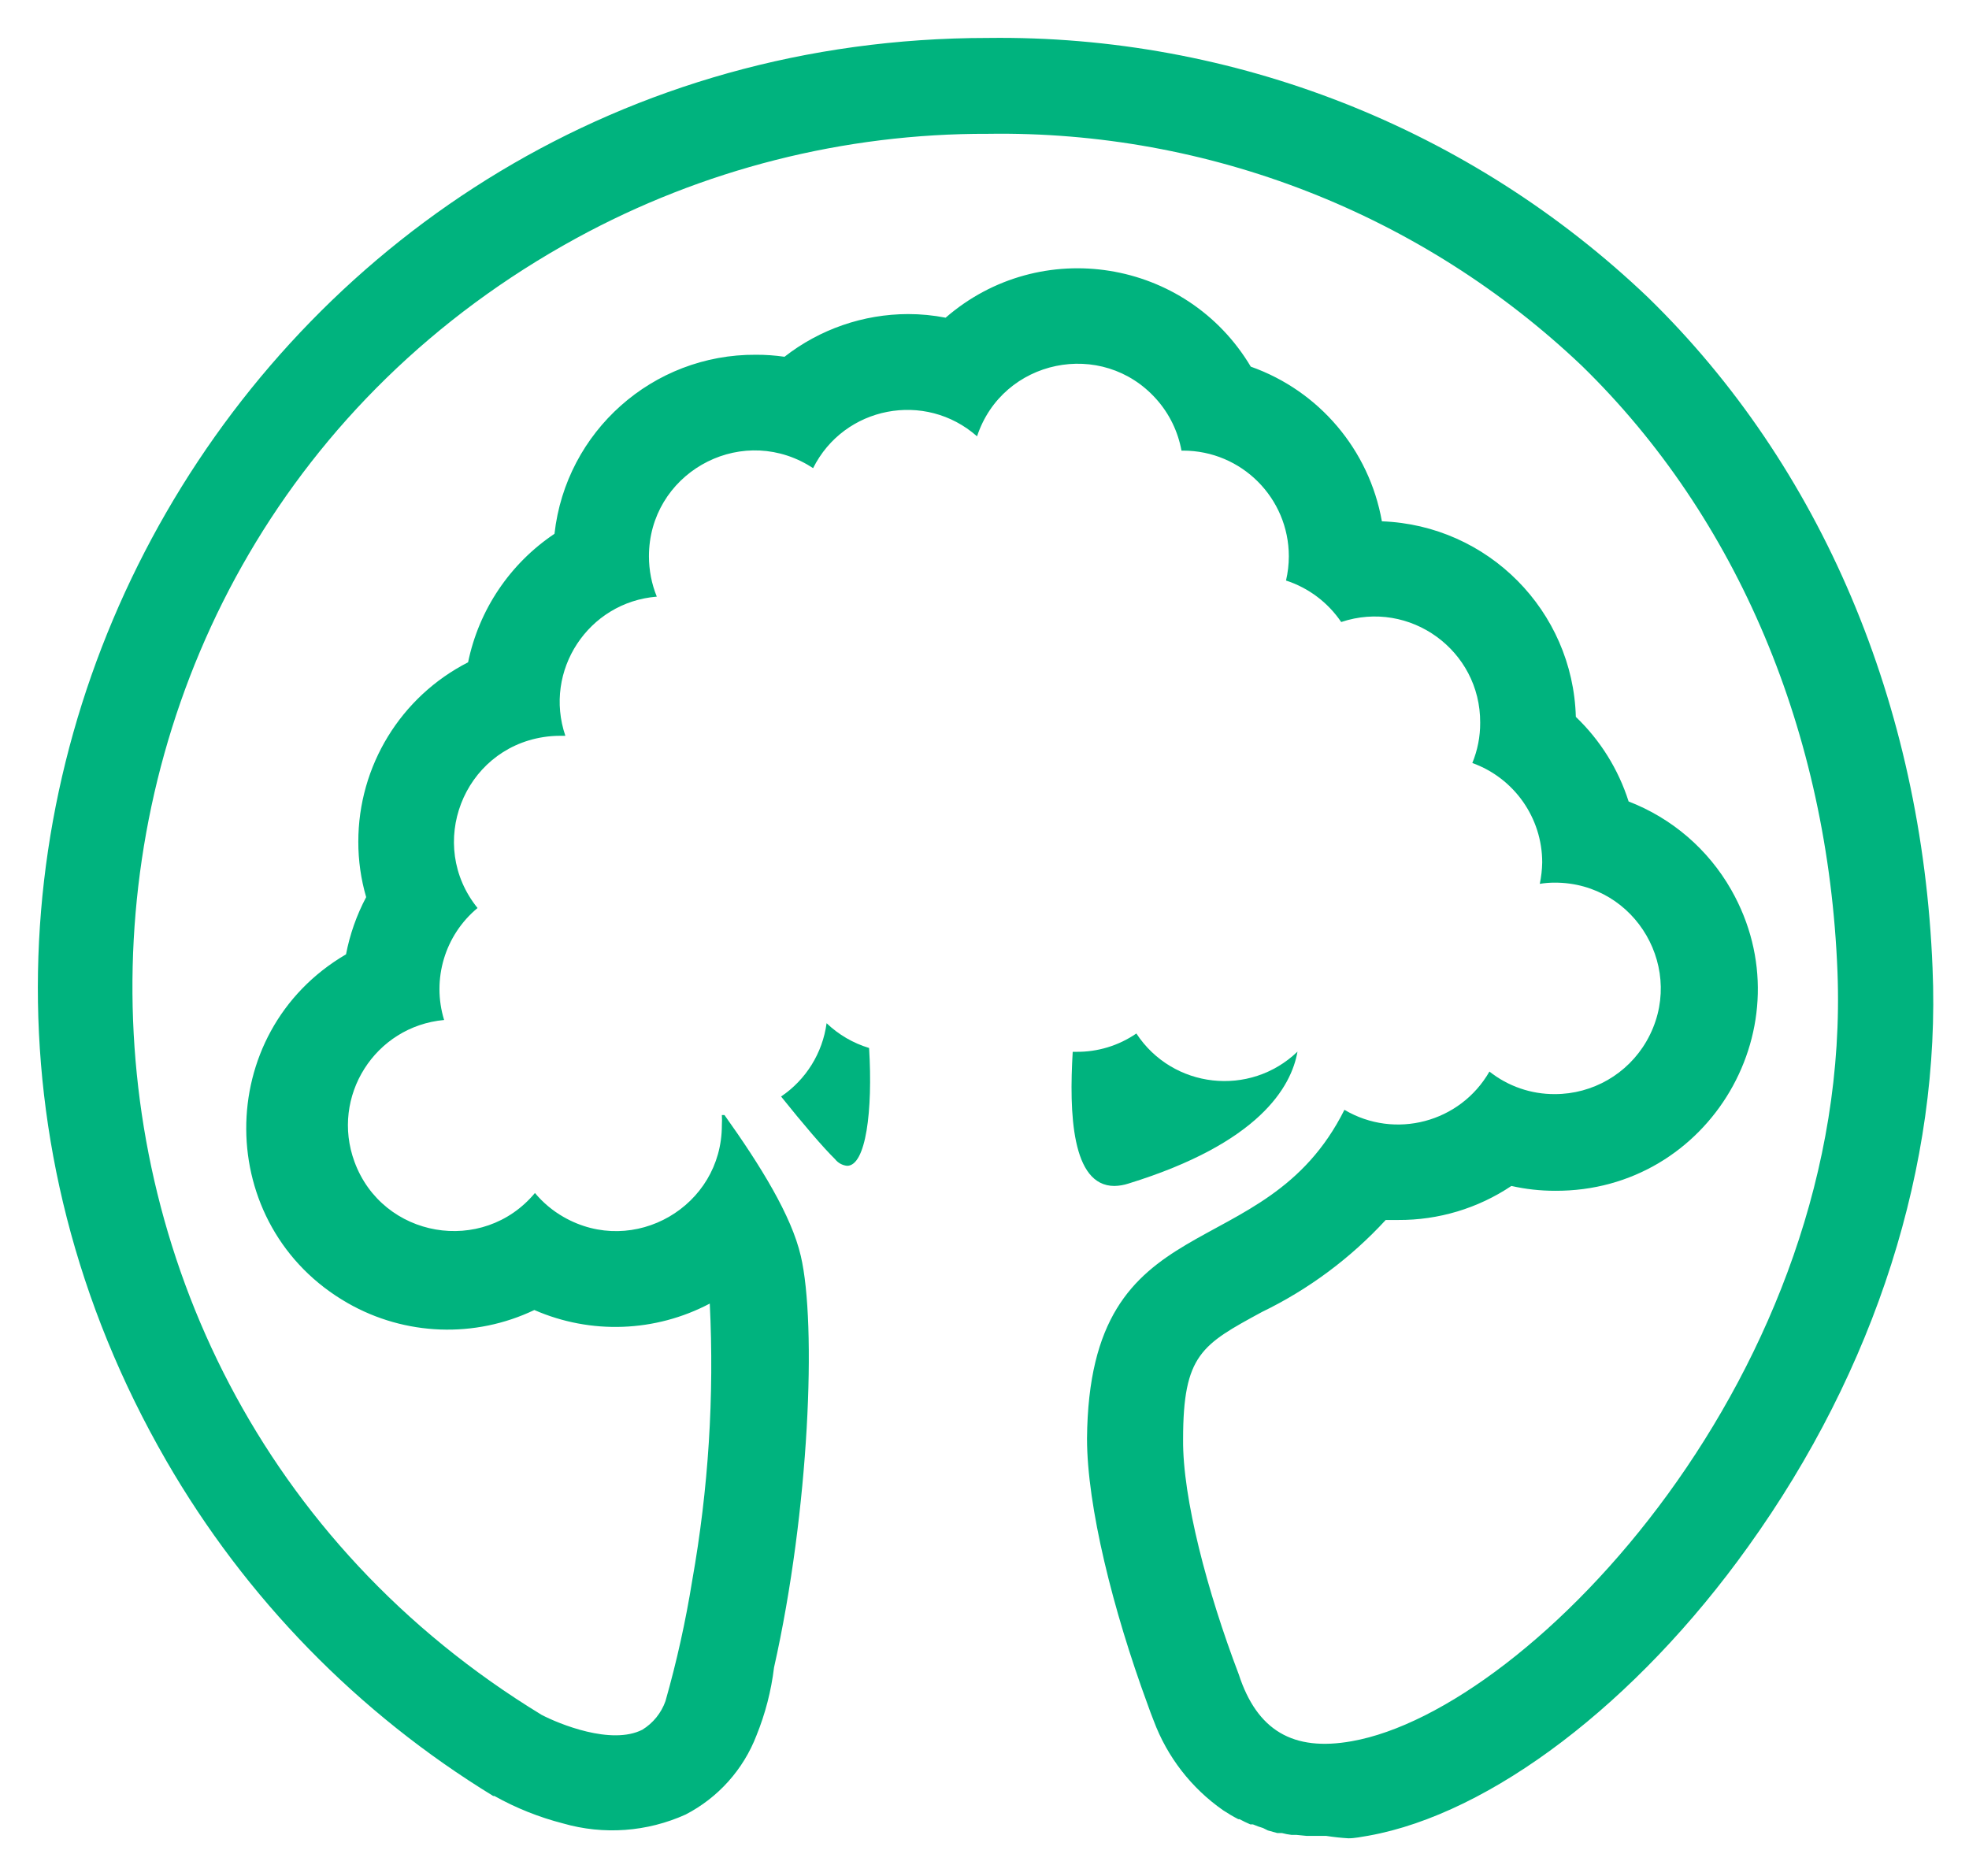
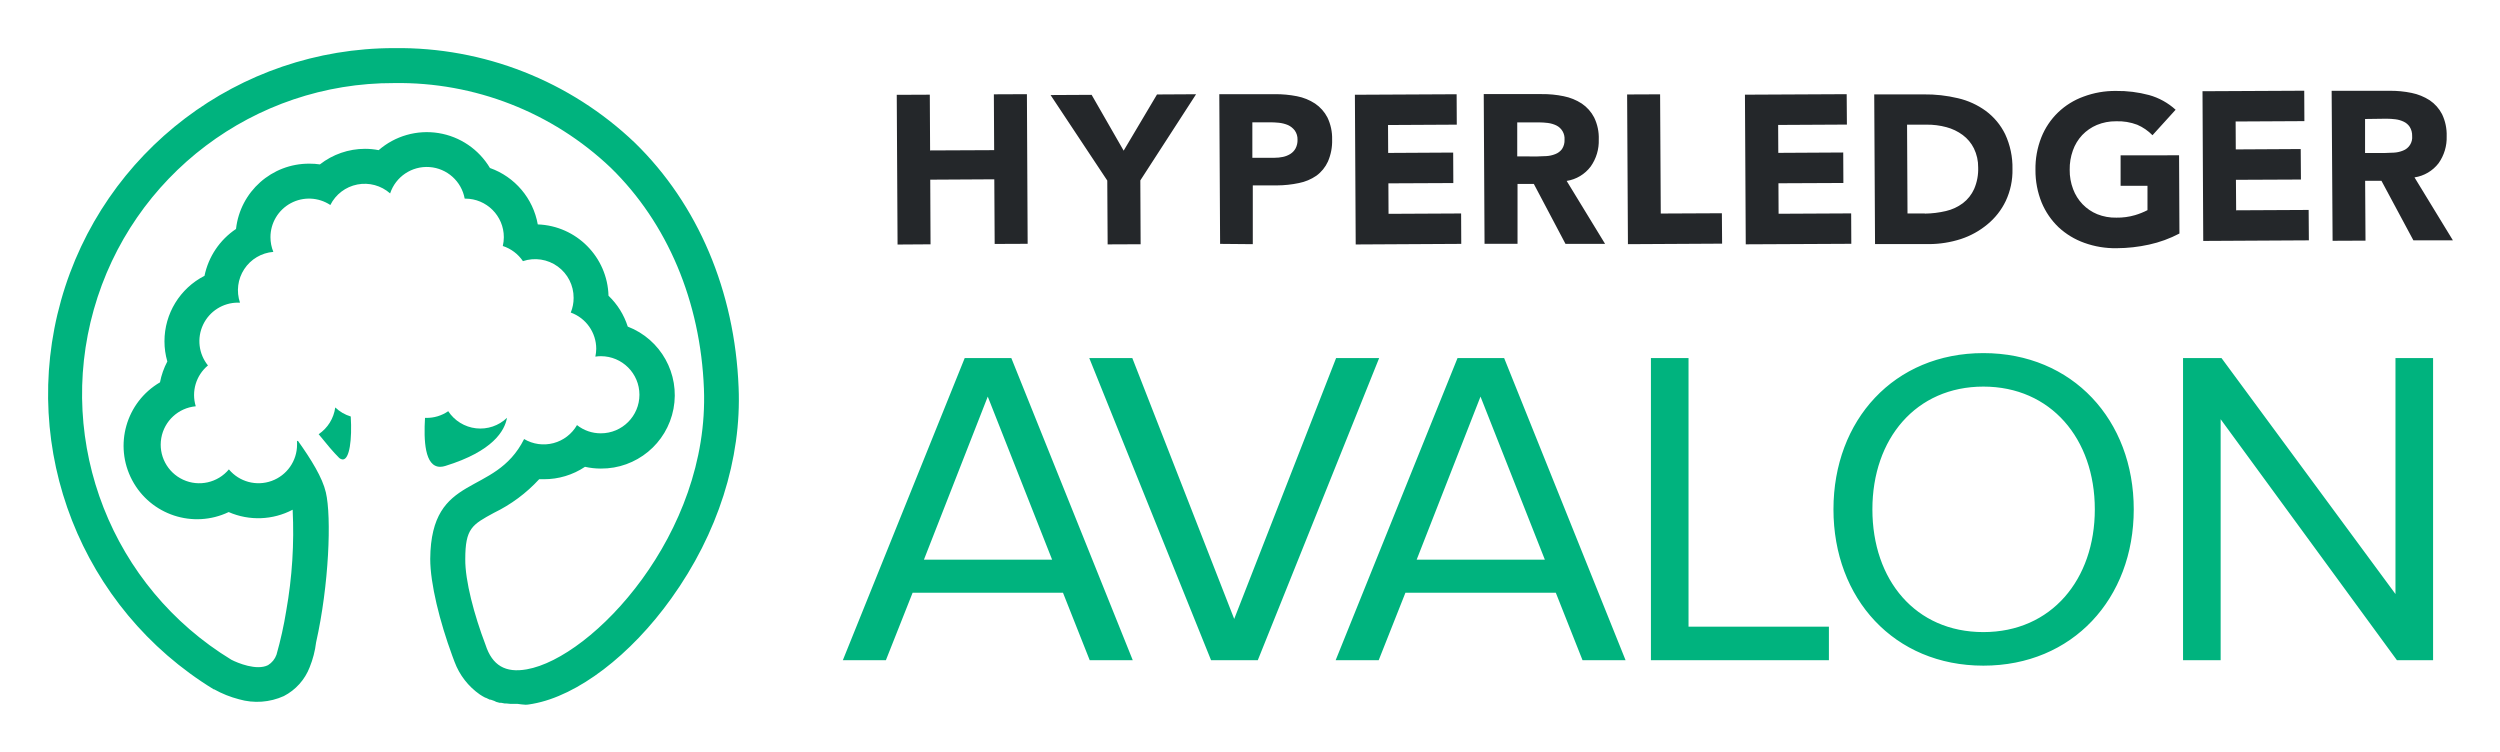
- <svg xmlns="http://www.w3.org/2000/svg" role="img" viewBox="-1.88 -1.88 97.76 93.14">
+ <svg xmlns="http://www.w3.org/2000/svg" role="img" viewBox="-2.55 -2.55 340.34 102.34">
  <defs>
    <style>.cls-2{fill:#00b37e}</style>
  </defs>
-   <path d="M39.16 48.924c-.2 1.48-1.022 2.804-2.26 3.64 1.1 1.37 2.07 2.51 2.68 3.11.146.187.363.307.6.33.93 0 1.28-2.72 1.09-5.85-.79-.239-1.513-.66-2.11-1.23zm14.29 8.08c.238-.005.474-.045.7-.12 6.48-2 8.08-4.79 8.39-6.55-2.36 2.271-6.204 1.839-8-.9-.882.606-1.93.924-3 .91h-.16c-.18 3.02-.06 6.66 2.07 6.66z" class="cls-2" />
-   <path d="M94.07 46.184c-.52-13.09-5.53-24.92-14.12-33.29C71.131 4.473 59.362-.154 47.17.004c-36.258 0-58.919 39.25-40.79 70.65 3.935 6.815 9.515 12.536 16.23 16.64h.06c1.07.598 2.213 1.055 3.4 1.36 2.018.581 4.177.425 6.09-.44 1.615-.835 2.868-2.233 3.52-3.93.438-1.08.73-2.213.87-3.37 1.76-7.83 2.12-17.06 1.33-20.43-.46-2-2-4.49-3.79-7h-.13c.01.167.01.333 0 .5.004 4.041-4.368 6.572-7.87 4.554-.536-.308-1.014-.709-1.41-1.184-2.588 3.104-7.566 2.243-8.96-1.55-1.191-3.239 1.014-6.726 4.45-7.04-.62-2.019.035-4.212 1.66-5.56-2.54-3.143-.725-7.858 3.267-8.486.269-.042.541-.064.813-.064h.28c-1.099-3.232 1.137-6.636 4.54-6.91-.258-.635-.39-1.314-.39-2-.003-4.041 4.37-6.57 7.872-4.552.094.054.187.112.278.172 1.536-3.072 5.566-3.854 8.14-1.58 1.269-3.837 6.216-4.862 8.904-1.844.642.72 1.073 1.604 1.246 2.554h.08c2.899 0 5.25 2.351 5.25 5.25-.001.404-.048.807-.14 1.2 1.117.363 2.081 1.088 2.74 2.06 3.406-1.138 6.921 1.41 6.9 5 .004.686-.129 1.366-.39 2 2.082.75 3.47 2.726 3.47 4.94-.007.356-.048.711-.12 1.06.248-.041.499-.061.75-.06 4.041 0 6.567 4.375 4.547 7.875-.938 1.624-2.671 2.625-4.547 2.625-1.179.007-2.326-.388-3.25-1.12-1.451 2.53-4.69 3.385-7.2 1.9-4 8-12.68 4.41-12.78 16.32 0 3.36 1.29 8.53 3 13.18.1.28.2.56.31.83.671 1.8 1.874 3.352 3.45 4.45.242.16.492.307.75.44h.06c.18.1.36.18.54.26h.13c.163.07.33.131.5.18l.24.12.47.13h.23c.154.041.311.071.47.09h.24l.51.05h.97c.368.057.738.098 1.11.12.31 0 .63-.07 1-.13 6.06-1.09 13.29-6.58 18.85-14.36 6.31-8.79 9.57-18.99 9.15-28.72zm-28.84 38.39c-2.91.52-4.7-.53-5.61-3.33-1.55-4.07-2.79-8.74-2.76-11.66 0-4.21.93-4.7 3.91-6.32 2.319-1.123 4.405-2.674 6.15-4.57h.62c2 .011 3.958-.577 5.62-1.69.709.16 1.433.24 2.16.24 7.698.048 12.56-8.256 8.753-14.946-1.141-2.005-2.941-3.554-5.093-4.384-.508-1.597-1.408-3.042-2.62-4.2-.149-5.269-4.363-9.517-9.63-9.71-.629-3.545-3.116-6.479-6.51-7.68-3.19-5.354-10.446-6.518-15.15-2.43-.613-.12-1.236-.18-1.86-.18-2.226.004-4.386.75-6.14 2.12-.47-.068-.945-.102-1.42-.1-5.117-.032-9.432 3.805-10 8.89-2.212 1.481-3.753 3.773-4.29 6.38-3.347 1.71-5.452 5.152-5.45 8.91-.002.931.13 1.857.39 2.75-.473.892-.81 1.849-1 2.84-6.646 3.884-6.596 13.506.091 17.32 2.844 1.623 6.303 1.75 9.259.34 2.801 1.223 6.006 1.106 8.71-.32.227 4.598-.065 9.207-.87 13.74-.325 2.024-.769 4.028-1.33 6-.21.591-.615 1.092-1.15 1.42-1.54.78-4.14-.29-5-.74C-2.826 66.309-1.869 25.578 26.732 9.949c6.267-3.424 13.297-5.208 20.438-5.185 10.964-.167 21.555 3.973 29.5 11.53 7.71 7.52 12.22 18.21 12.68 30.08.77 19.78-15.18 36.63-24.12 38.2z" class="cls-2" />
+   <path fill="#24272a" d="M124.09 21.91l8.72-.05.05 8.8 4.49-.02-.1-20.37-4.5.02.04 7.6-8.72.04-.04-7.59-4.5.02.11 20.38 4.49-.03-.04-8.8zm24.15 8.81l4.49-.02-.04-8.69 7.59-11.73-5.32.03-4.54 7.65-4.36-7.6-5.59.03 7.72 11.64.05 8.69zm19.76-.03v-8h3.28a14.84 14.84 0 0 0 3-.32 6.36 6.36 0 0 0 2.38-1 4.91 4.91 0 0 0 1.57-1.93 7 7 0 0 0 .57-3 6.54 6.54 0 0 0-.64-3 5.13 5.13 0 0 0-1.68-1.89 6.87 6.87 0 0 0-2.47-1 15.13 15.13 0 0 0-3-.28h-7.57l.11 20.38zm2.22-16.59a12.09 12.09 0 0 1 1.32.06 4.48 4.48 0 0 1 1.26.32 2.47 2.47 0 0 1 .92.74 2.06 2.06 0 0 1 .37 1.25 2.38 2.38 0 0 1-.27 1.19 2.05 2.05 0 0 1-.71.75 3.1 3.1 0 0 1-1 .4 5.59 5.59 0 0 1-1.17.12h-3V14.1zm26.16 16.55l-.02-4.14-9.88.05-.02-4.15 8.84-.04-.02-4.15-8.85.05-.02-3.8 9.36-.05-.02-4.14-13.85.07.11 20.38 14.37-.08zm14.19 0h5.39l-5.23-8.57a5.06 5.06 0 0 0 3.27-1.96 6 6 0 0 0 1.1-3.68 6.35 6.35 0 0 0-.63-3 5.13 5.13 0 0 0-1.68-1.89 7 7 0 0 0-2.46-1 13.93 13.93 0 0 0-3-.29h-7.89l.11 20.38h4.49v-8.15h2.22zM204 18.74v-4.63h2.94a10.46 10.46 0 0 1 1.24.08 3.83 3.83 0 0 1 1.13.33 2 2 0 0 1 1.13 1.94 2.13 2.13 0 0 1-.35 1.29 2.05 2.05 0 0 1-.91.68 3.83 3.83 0 0 1-1.22.27c-.45 0-.88.05-1.28.05zm27.89 11.88l-.03-4.14-8.32.04-.09-16.23-4.49.02.11 20.38 12.82-.07zm17.59.02l-.02-4.14-9.88.05-.02-4.15 8.84-.04-.02-4.15-8.84.05-.02-3.8 9.36-.05-.03-4.14-13.85.07.11 20.37 14.37-.07zM268 28a9.31 9.31 0 0 0 2.5-3.18 9.71 9.71 0 0 0 .92-4.36 10.72 10.72 0 0 0-1-4.75 8.67 8.67 0 0 0-2.63-3.16 10.45 10.45 0 0 0-3.79-1.73 19.08 19.08 0 0 0-4.66-.52h-6.74l.11 20.38h7.35a14.23 14.23 0 0 0 4.34-.69A11 11 0 0 0 268 28zm-8.53-1.49h-2.34l-.06-12.09h2.65a10 10 0 0 1 2.7.34 6.6 6.6 0 0 1 2.23 1.07 5.08 5.08 0 0 1 1.52 1.82 5.76 5.76 0 0 1 .58 2.6 6.78 6.78 0 0 1-.55 2.93 5 5 0 0 1-1.53 1.93 6.15 6.15 0 0 1-2.31 1.07 13.17 13.17 0 0 1-2.85.35zm26.67-7.91v4.14h3.66v3.32a9.78 9.78 0 0 1-1.7.68 8.56 8.56 0 0 1-2.53.34 6.63 6.63 0 0 1-2.61-.47 5.86 5.86 0 0 1-2-1.36 6 6 0 0 1-1.29-2.06 7.19 7.19 0 0 1-.46-2.63 7.43 7.43 0 0 1 .43-2.62 6 6 0 0 1 1.27-2.1 6 6 0 0 1 2-1.38 6.64 6.64 0 0 1 2.61-.5 7.36 7.36 0 0 1 2.88.47 6.45 6.45 0 0 1 2.08 1.43l3.15-3.47a8.92 8.92 0 0 0-3.62-2 16.54 16.54 0 0 0-4.51-.56 12.21 12.21 0 0 0-4.4.77 9.84 9.84 0 0 0-3.48 2.16 9.72 9.72 0 0 0-2.27 3.39 11.51 11.51 0 0 0-.8 4.44 11.62 11.62 0 0 0 .84 4.43 9.92 9.92 0 0 0 2.31 3.37 10.17 10.17 0 0 0 3.5 2.12 12.34 12.34 0 0 0 4.41.73 20.82 20.82 0 0 0 4.4-.49 16.33 16.33 0 0 0 4.14-1.51l-.05-10.65zm25.63 11.57l-.03-4.14-9.87.05-.03-4.15 8.85-.04-.03-4.15-8.84.05-.02-3.8 9.36-.05-.02-4.14-13.85.07.1 20.38 14.38-.08zm7.71.04l-.05-8.15h2.22l4.35 8.11h5.38l-5.23-8.57a5.08 5.08 0 0 0 3.28-1.93 6 6 0 0 0 1.1-3.68 6.48 6.48 0 0 0-.63-3 5.13 5.13 0 0 0-1.68-1.89 7.22 7.22 0 0 0-2.46-1 14 14 0 0 0-3-.29h-7.89l.13 20.42zm2.85-16.6a10.73 10.73 0 0 1 1.24.08 3.68 3.68 0 0 1 1.12.33 2 2 0 0 1 .81.7 2.22 2.22 0 0 1 .33 1.24 1.93 1.93 0 0 1-1.26 2 3.89 3.89 0 0 1-1.22.27c-.45 0-.88.05-1.28.05h-2.65v-4.63z" />
+   <path d="M43.09 52.92a5.24 5.24 0 0 1-2.26 3.64c1.1 1.37 2.07 2.51 2.68 3.11a.87.87 0 0 0 .6.33c.93 0 1.28-2.72 1.09-5.85a5.27 5.27 0 0 1-2.11-1.23zM57.38 61a2.39 2.39 0 0 0 .7-.12c6.48-2 8.08-4.79 8.39-6.55a5.23 5.23 0 0 1-8-.9 5.18 5.18 0 0 1-3 .91h-.16c-.18 3.02-.06 6.66 2.07 6.66z" class="cls-2" />
+   <path d="M98 50.18c-.52-13.09-5.53-24.92-14.12-33.29A46.59 46.59 0 0 0 51.1 4a47.1 47.1 0 0 0-24.56 87.29h.06a14.25 14.25 0 0 0 3.4 1.36 8.84 8.84 0 0 0 6.09-.44 7.42 7.42 0 0 0 3.52-3.93 13.16 13.16 0 0 0 .87-3.37c1.76-7.83 2.12-17.06 1.33-20.43-.46-2-2-4.49-3.79-7h-.13a4.19 4.19 0 0 1 0 .5 5.25 5.25 0 0 1-9.28 3.37 5.25 5.25 0 1 1-4.51-8.59 5.23 5.23 0 0 1 1.66-5.56 5.25 5.25 0 0 1 4.08-8.55h.28a5.24 5.24 0 0 1 4.54-6.91 5.31 5.31 0 0 1-.39-2 5.25 5.25 0 0 1 8.15-4.38 5.23 5.23 0 0 1 8.14-1.58 5.25 5.25 0 0 1 10.15.71h.08a5.25 5.25 0 0 1 5.25 5.25 5.32 5.32 0 0 1-.14 1.2A5.28 5.28 0 0 1 68.64 33a5.24 5.24 0 0 1 6.9 5 5.17 5.17 0 0 1-.39 2 5.25 5.25 0 0 1 3.47 4.94A5.8 5.8 0 0 1 78.5 46a4.56 4.56 0 0 1 .75-.06 5.25 5.25 0 0 1 0 10.5A5.18 5.18 0 0 1 76 55.32a5.23 5.23 0 0 1-7.2 1.9c-4 8-12.68 4.41-12.78 16.32 0 3.36 1.29 8.53 3 13.18.1.28.2.56.31.83A9.44 9.44 0 0 0 62.78 92a8.15 8.15 0 0 0 .75.44h.06c.18.1.36.18.54.26h.13a4.24 4.24 0 0 0 .5.18L65 93l.47.13h.23a3.55 3.55 0 0 0 .47.09h.24l.51.05h.97a11.81 11.81 0 0 0 1.11.12c.31 0 .63-.07 1-.13 6.06-1.09 13.29-6.58 18.85-14.36 6.31-8.79 9.57-18.99 9.15-28.72zM69.16 88.57c-2.91.52-4.7-.53-5.61-3.33-1.55-4.07-2.79-8.74-2.76-11.66 0-4.21.93-4.7 3.91-6.32a20.51 20.51 0 0 0 6.15-4.57h.62A10 10 0 0 0 77.09 61a9.8 9.8 0 0 0 2.16.24 10 10 0 0 0 3.66-19.33 10 10 0 0 0-2.62-4.2A10 10 0 0 0 70.66 28a10 10 0 0 0-6.51-7.68A10 10 0 0 0 49 17.89a9.69 9.69 0 0 0-1.86-.18A10 10 0 0 0 41 19.83a9.59 9.59 0 0 0-1.42-.1 10 10 0 0 0-10 8.89A10.14 10.14 0 0 0 25.29 35a10 10 0 0 0-5.45 8.91 9.77 9.77 0 0 0 .39 2.75 10.13 10.13 0 0 0-1 2.84 10 10 0 0 0 9.35 17.66 10.05 10.05 0 0 0 8.71-.32 61.31 61.31 0 0 1-.87 13.74 52.15 52.15 0 0 1-1.33 6A2.74 2.74 0 0 1 33.94 88c-1.54.78-4.14-.29-5-.74A42.34 42.34 0 0 1 51.1 8.76a41.88 41.88 0 0 1 29.5 11.53c7.71 7.52 12.22 18.21 12.68 30.08.77 19.78-15.18 36.63-24.12 38.2zm76.64-1.24l-3.64-9.19h-20.47l-3.64 9.19h-5.86l16.59-41.13h6.35l16.53 41.13zm-13.88-35.89l-8.69 22.2h17.45zm30.4 35.89L145.74 46.2h5.86l13.87 35.51 13.87-35.51h5.86l-16.52 41.13zm50.57 0l-3.64-9.19h-20.47l-3.64 9.19h-5.86l16.59-41.13h6.35l16.53 41.13zM199 51.44l-8.69 22.2h17.45zm23.2 35.89V46.2h5.12v36.56h19.11v4.57zm24.85-20.54c0-12.15 8.26-21.27 20.41-21.27s20.47 9.12 20.47 21.27-8.32 21.28-20.47 21.28-20.41-9.13-20.41-21.28zm35.58 0c0-9.62-6-16.71-15.17-16.71s-15.11 7.09-15.11 16.71 5.86 16.71 15.11 16.71 15.17-7.15 15.17-16.71zm41.13 20.54l-24-32.81v32.81h-5.12V46.2h5.24l23.68 32.12V46.2h5.12v41.13z" class="cls-2" />
</svg>
